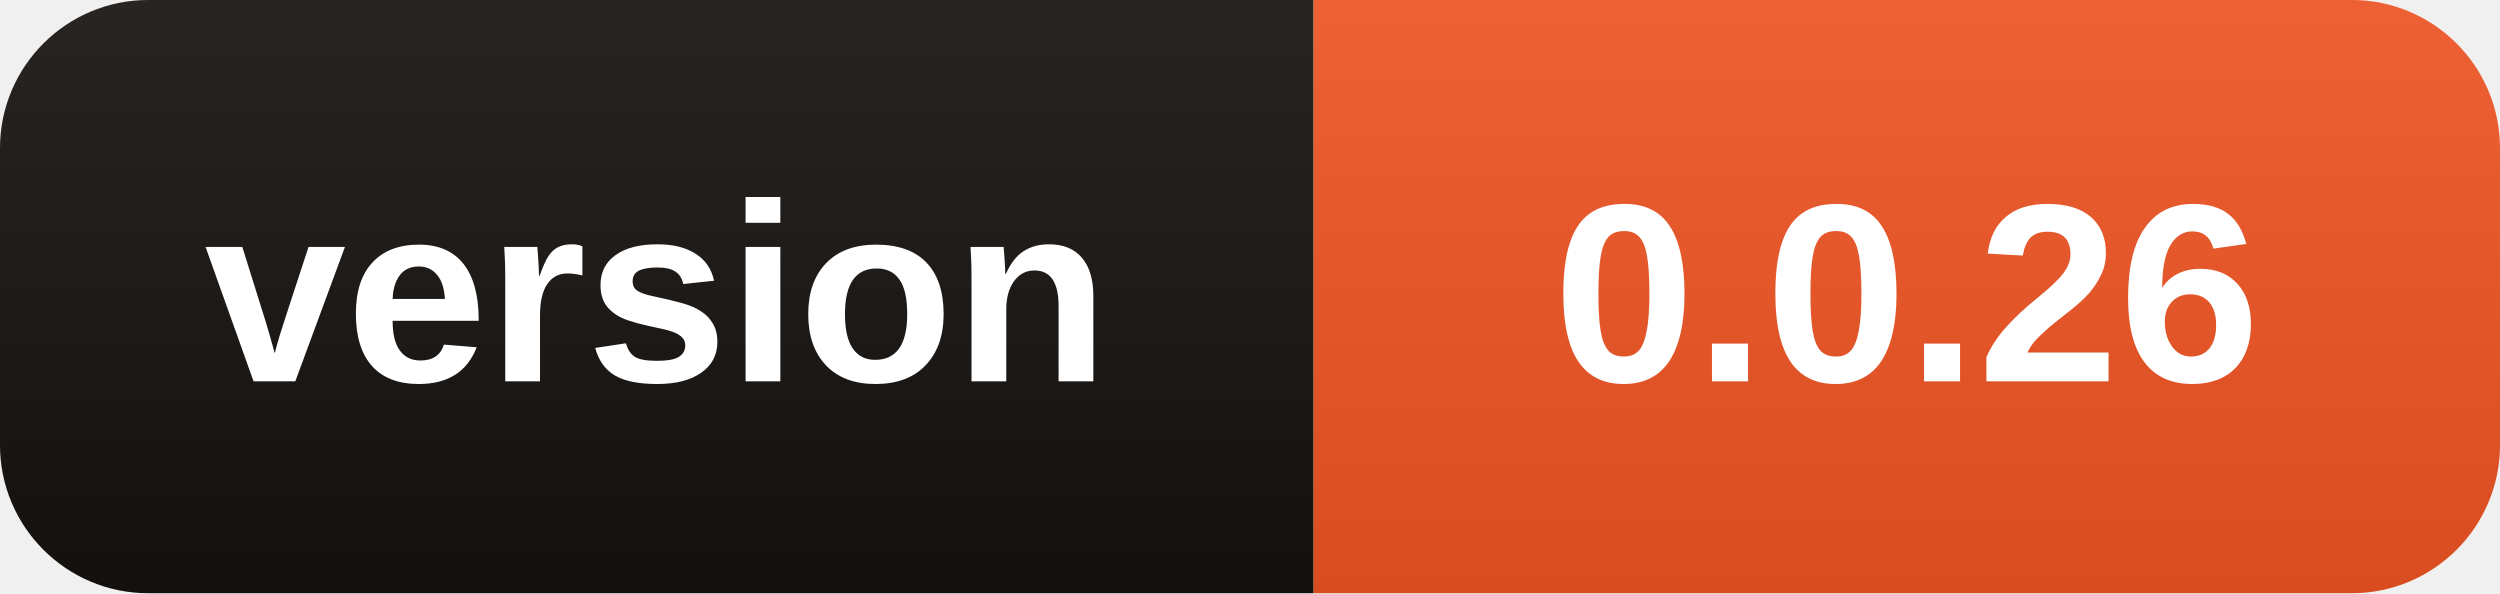
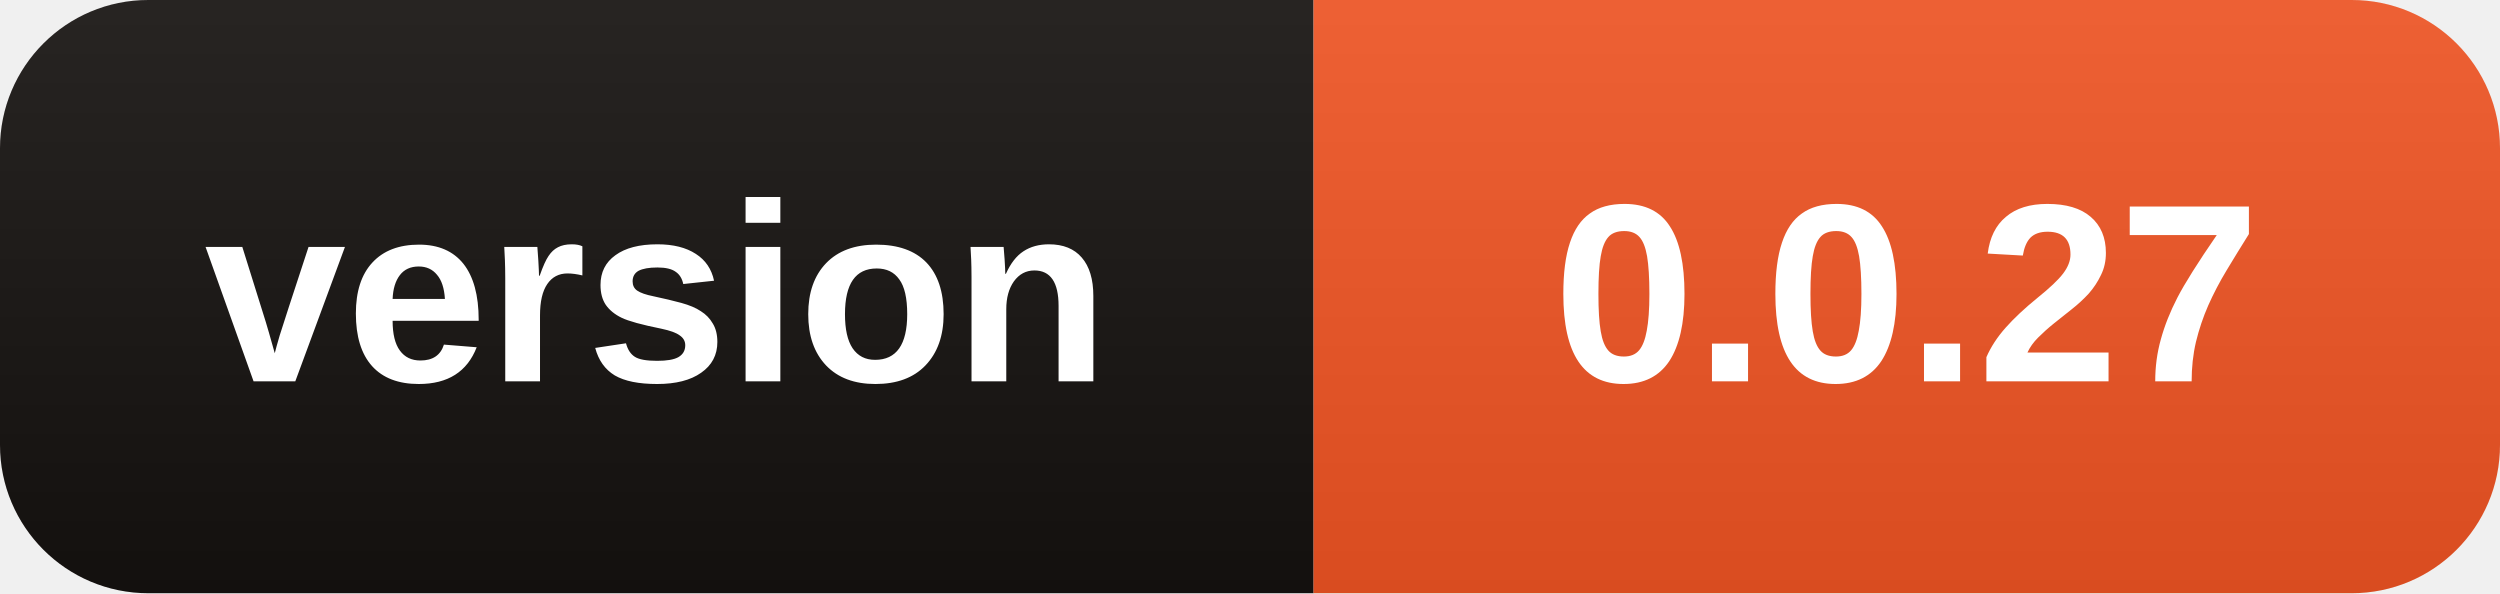
- <svg xmlns="http://www.w3.org/2000/svg" width="118" height="28" role="img" aria-label="version: 0.0.26">
+ <svg xmlns="http://www.w3.org/2000/svg" width="118" height="28" role="img" aria-label="version: 0.0.27">
  <linearGradient id="s" x2="0" y2="100%">
    <stop offset="0" stop-color="#fff" stop-opacity=".08" />
    <stop offset="1" stop-opacity=".08" />
  </linearGradient>
  <clipPath id="r">
    <rect width="118" height="28" rx="7" />
  </clipPath>
  <g clip-path="url(#r)">
    <rect width="62" height="28" fill="#15110F" />
    <rect x="62" width="56" height="28" fill="#EB5323" />
    <rect width="118" height="28" fill="url(#s)" />
  </g>
  <g fill="#fff" text-anchor="middle" font-family="Segoe UI,Arial,sans-serif" font-size="12" font-weight="600">
    <text x="31.0" y="18">version</text>
-     <text x="90.0" y="18">0.0.26</text>
+     <text x="90.0" y="18">0.0.27</text>
  </g>
</svg>
